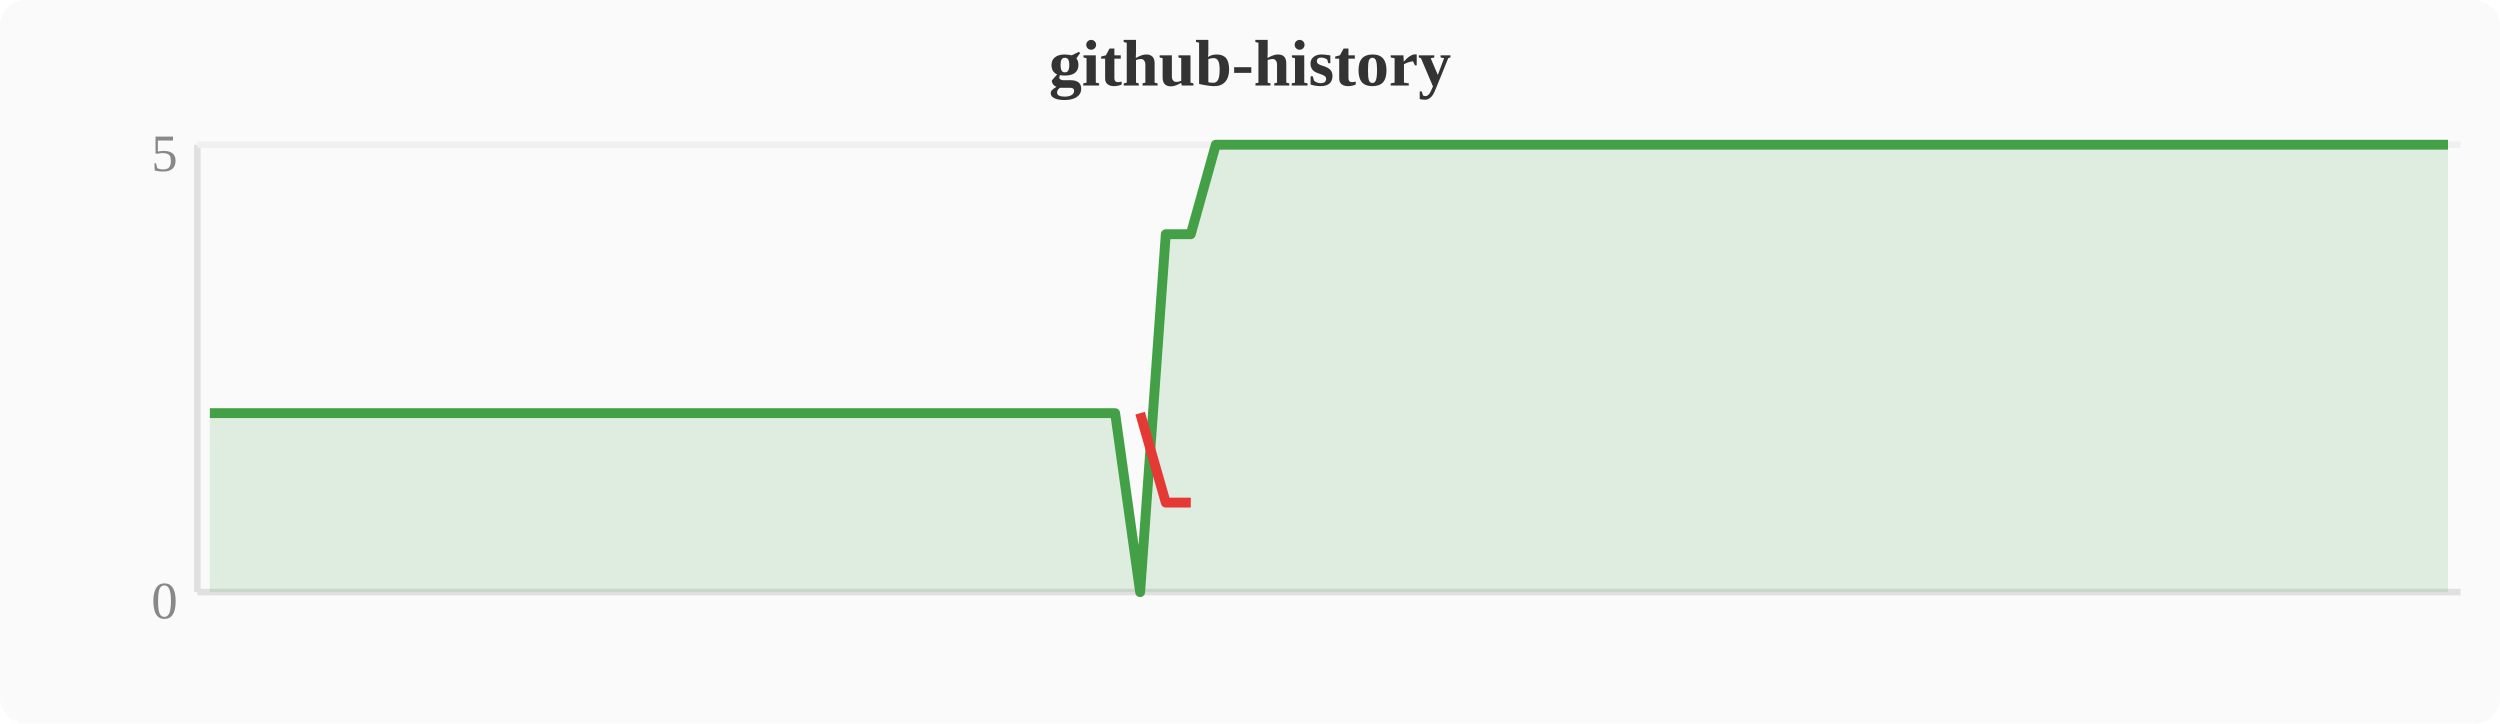
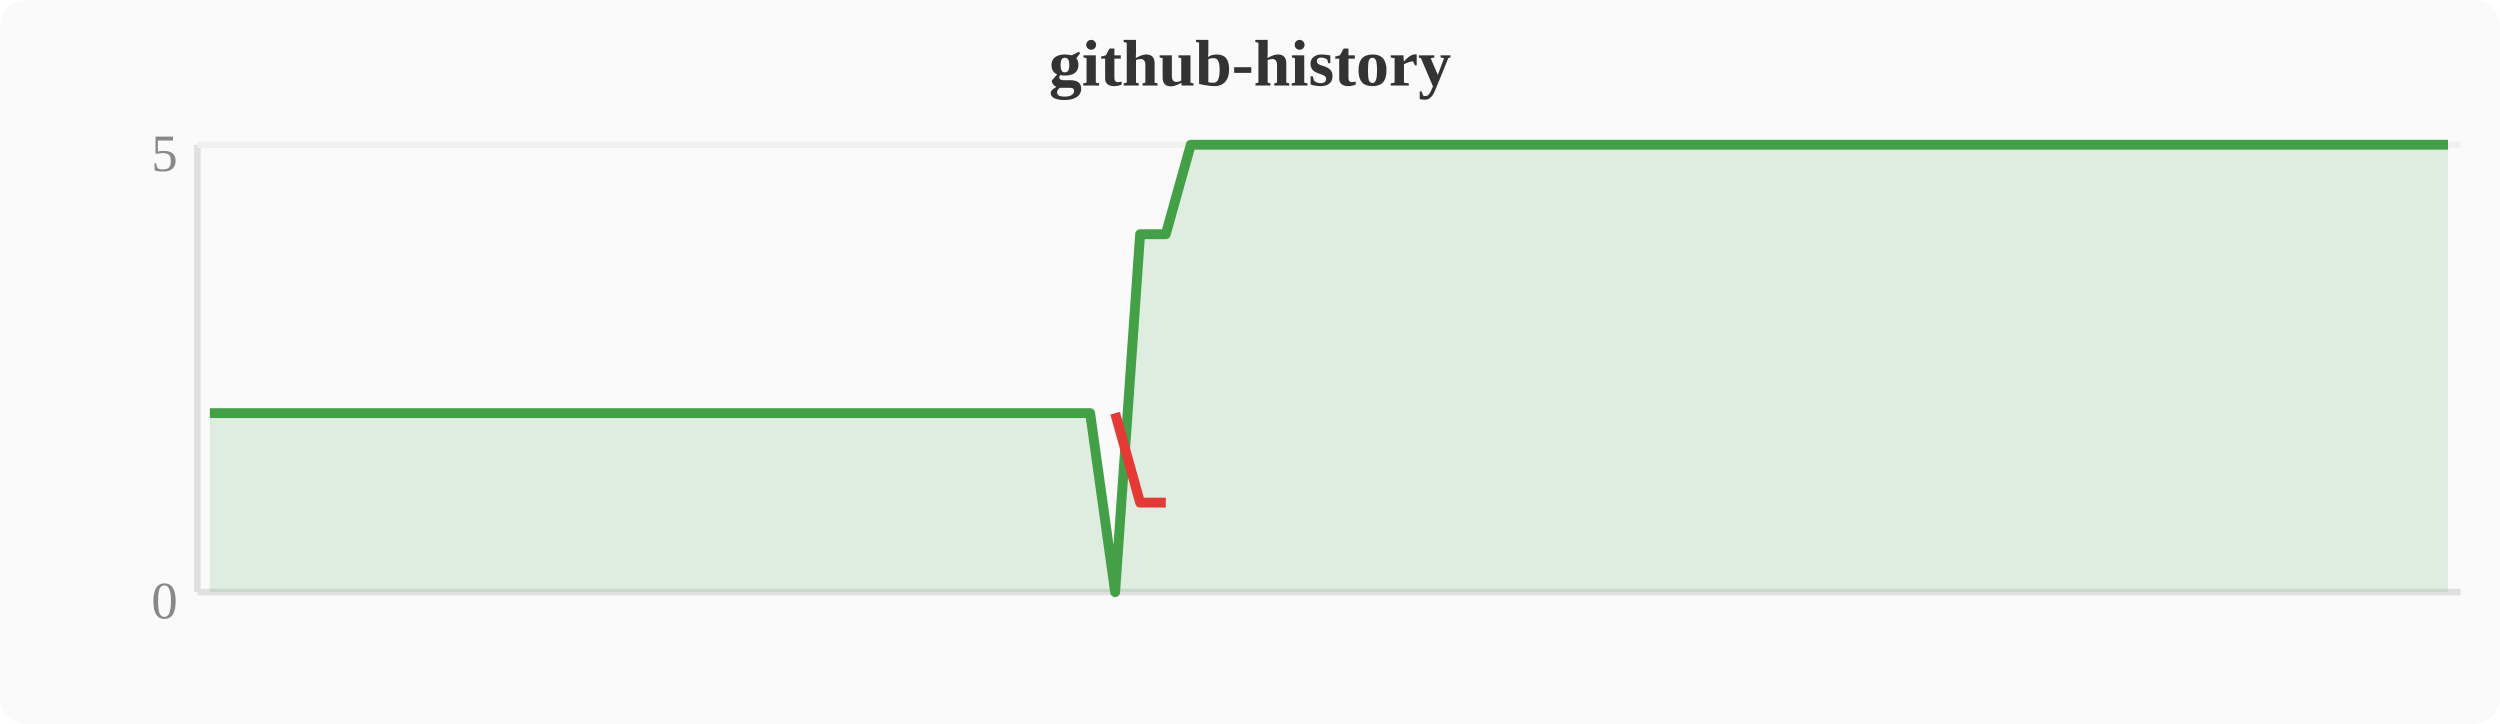
<svg xmlns="http://www.w3.org/2000/svg" width="380" height="110" viewBox="0 0 380 110">
  <rect width="380" height="110" fill="#fafafa" rx="4" />
  <text x="190" y="13" text-anchor="middle" font-size="10" font-weight="bold" fill="#333">github-history</text>
  <line x1="30" y1="22" x2="30" y2="90" stroke="#e0e0e0" stroke-width="1" />
  <line x1="30" y1="90" x2="374" y2="90" stroke="#e0e0e0" stroke-width="1" />
  <line x1="30" y1="22" x2="374" y2="22" stroke="#f0f0f0" stroke-width="1" />
  <text x="27" y="94" text-anchor="end" font-size="8" fill="#888">0</text>
  <text x="27" y="26" text-anchor="end" font-size="8" fill="#888">5</text>
-   <polygon points="31.9,62.8 35.7,62.8 39.6,62.8 43.4,62.8 47.2,62.8 51.0,62.8 54.8,62.8 58.7,62.8 62.5,62.8 66.3,62.8 70.1,62.8 74.0,62.8 77.8,62.8 81.6,62.8 85.4,62.8 89.2,62.8 93.1,62.8 96.9,62.8 100.7,62.8 104.5,62.8 108.4,62.8 112.2,62.8 116.0,62.8 119.8,62.8 123.6,62.8 127.5,62.8 131.3,62.8 135.1,62.8 138.9,62.8 142.8,62.8 146.6,62.8 150.4,62.8 154.2,62.8 158.0,62.8 161.9,62.8 165.7,62.8 169.5,62.8 173.3,90.0 177.2,35.6 181.0,35.6 184.8,22.0 188.6,22.0 192.4,22.0 196.3,22.0 200.1,22.0 203.9,22.0 207.7,22.0 211.6,22.0 215.4,22.0 219.2,22.0 223.0,22.0 226.8,22.0 230.7,22.0 234.5,22.0 238.3,22.0 242.1,22.0 246.0,22.0 249.8,22.0 253.6,22.0 257.4,22.0 261.2,22.0 265.1,22.0 268.9,22.0 272.7,22.0 276.5,22.0 280.4,22.0 284.2,22.0 288.0,22.0 291.8,22.0 295.6,22.0 299.5,22.0 303.3,22.0 307.1,22.0 310.9,22.0 314.8,22.0 318.6,22.0 322.4,22.0 326.2,22.0 330.0,22.0 333.9,22.0 337.7,22.0 341.5,22.0 345.3,22.0 349.2,22.0 353.0,22.0 356.8,22.0 360.6,22.0 364.4,22.0 368.3,22.0 372.1,22.0 372.1,90 31.9,90" fill="#43a047" opacity="0.15" />
-   <polyline points="31.9,62.8 35.7,62.8 39.6,62.8 43.4,62.8 47.2,62.8 51.0,62.8 54.8,62.8 58.7,62.8 62.5,62.8 66.3,62.8 70.1,62.8 74.0,62.8 77.8,62.8 81.6,62.8 85.4,62.8 89.2,62.8 93.1,62.8 96.9,62.8 100.7,62.8 104.5,62.8 108.4,62.8 112.2,62.8 116.0,62.8 119.8,62.8 123.6,62.8 127.5,62.8 131.3,62.8 135.1,62.8 138.9,62.8 142.8,62.8 146.6,62.8 150.4,62.8 154.2,62.8 158.0,62.8 161.9,62.8 165.7,62.8 169.5,62.8 173.3,90.0 177.2,35.6 181.0,35.6 184.8,22.0 188.6,22.0 192.4,22.0 196.3,22.0 200.1,22.0 203.9,22.0 207.7,22.0 211.6,22.0 215.4,22.0 219.2,22.0 223.0,22.0 226.8,22.0 230.7,22.0 234.5,22.0 238.3,22.0 242.1,22.0 246.0,22.0 249.8,22.0 253.6,22.0 257.4,22.0 261.2,22.0 265.1,22.0 268.9,22.0 272.7,22.0 276.5,22.0 280.4,22.0 284.2,22.0 288.0,22.0 291.8,22.0 295.6,22.0 299.5,22.0 303.3,22.0 307.1,22.0 310.9,22.0 314.8,22.0 318.6,22.0 322.4,22.0 326.2,22.0 330.0,22.0 333.9,22.0 337.7,22.0 341.5,22.0 345.3,22.0 349.2,22.0 353.0,22.0 356.8,22.0 360.6,22.0 364.4,22.0 368.3,22.0 372.1,22.0" fill="none" stroke="#43a047" stroke-width="1.5" stroke-linejoin="round" />
-   <polyline points="173.3,62.8 177.2,76.4 181.0,76.4" fill="none" stroke="#e53935" stroke-width="1.5" stroke-linejoin="round" />
+   <polygon points="31.9,62.8 35.7,62.8 39.6,62.8 43.4,62.8 47.2,62.8 51.0,62.8 54.8,62.8 58.7,62.8 62.5,62.8 66.3,62.8 70.1,62.8 74.0,62.8 77.8,62.8 81.6,62.8 85.4,62.8 89.2,62.8 93.1,62.8 96.9,62.8 100.7,62.8 104.5,62.8 108.4,62.8 112.2,62.8 116.0,62.8 119.8,62.8 123.6,62.8 127.5,62.8 131.3,62.8 135.1,62.8 138.9,62.8 142.8,62.8 146.6,62.8 150.4,62.8 154.2,62.8 158.0,62.8 161.9,62.8 165.7,62.8 169.5,90.0 173.3,35.6 177.2,35.6 181.0,22.0 184.8,22.0 188.6,22.0 192.4,22.0 196.3,22.0 200.1,22.0 203.9,22.0 207.7,22.0 211.6,22.0 215.4,22.0 219.2,22.0 223.0,22.0 226.8,22.0 230.7,22.0 234.5,22.0 238.3,22.0 242.1,22.0 246.0,22.0 249.8,22.0 253.6,22.0 257.4,22.0 261.2,22.0 265.1,22.0 268.9,22.0 272.7,22.0 276.5,22.0 280.4,22.0 284.2,22.0 288.0,22.0 291.8,22.0 295.6,22.0 299.5,22.0 303.3,22.0 307.1,22.0 310.9,22.0 314.8,22.0 318.6,22.0 322.4,22.0 326.2,22.0 330.0,22.0 333.9,22.0 337.7,22.0 341.5,22.0 345.3,22.0 349.2,22.0 353.0,22.0 356.8,22.0 360.6,22.0 364.4,22.0 368.3,22.0 372.1,22.0 372.1,90 31.9,90" fill="#43a047" opacity="0.15" />
+   <polyline points="31.9,62.8 35.7,62.8 39.6,62.8 43.4,62.8 47.2,62.8 51.0,62.8 54.8,62.8 58.7,62.8 62.5,62.8 66.3,62.8 70.1,62.8 74.0,62.8 77.8,62.8 81.6,62.8 85.4,62.8 89.2,62.8 93.1,62.8 96.9,62.8 100.7,62.8 104.5,62.8 108.4,62.8 112.2,62.8 116.0,62.8 119.8,62.8 123.6,62.8 127.5,62.8 131.3,62.8 135.1,62.8 138.9,62.8 142.8,62.8 146.6,62.8 150.4,62.8 154.2,62.8 158.0,62.8 161.9,62.8 165.7,62.8 169.5,90.0 173.3,35.6 177.2,35.6 181.0,22.0 184.8,22.0 188.6,22.0 192.4,22.0 196.3,22.0 200.1,22.0 203.9,22.0 207.7,22.0 211.6,22.0 215.4,22.0 219.2,22.0 223.0,22.0 226.8,22.0 230.7,22.0 234.5,22.0 238.3,22.0 242.1,22.0 246.0,22.0 249.8,22.0 253.6,22.0 257.4,22.0 261.2,22.0 265.1,22.0 268.9,22.0 272.7,22.0 276.5,22.0 280.4,22.0 284.2,22.0 288.0,22.0 291.8,22.0 295.6,22.0 299.5,22.0 303.3,22.0 307.1,22.0 310.9,22.0 314.8,22.0 318.6,22.0 322.4,22.0 326.2,22.0 330.0,22.0 333.9,22.0 337.7,22.0 341.5,22.0 345.3,22.0 349.2,22.0 353.0,22.0 356.8,22.0 360.6,22.0 364.4,22.0 368.3,22.0 372.1,22.0" fill="none" stroke="#43a047" stroke-width="1.5" stroke-linejoin="round" />
+   <polyline points="169.5,62.8 173.3,76.4 177.2,76.4" fill="none" stroke="#e53935" stroke-width="1.5" stroke-linejoin="round" />
</svg>
